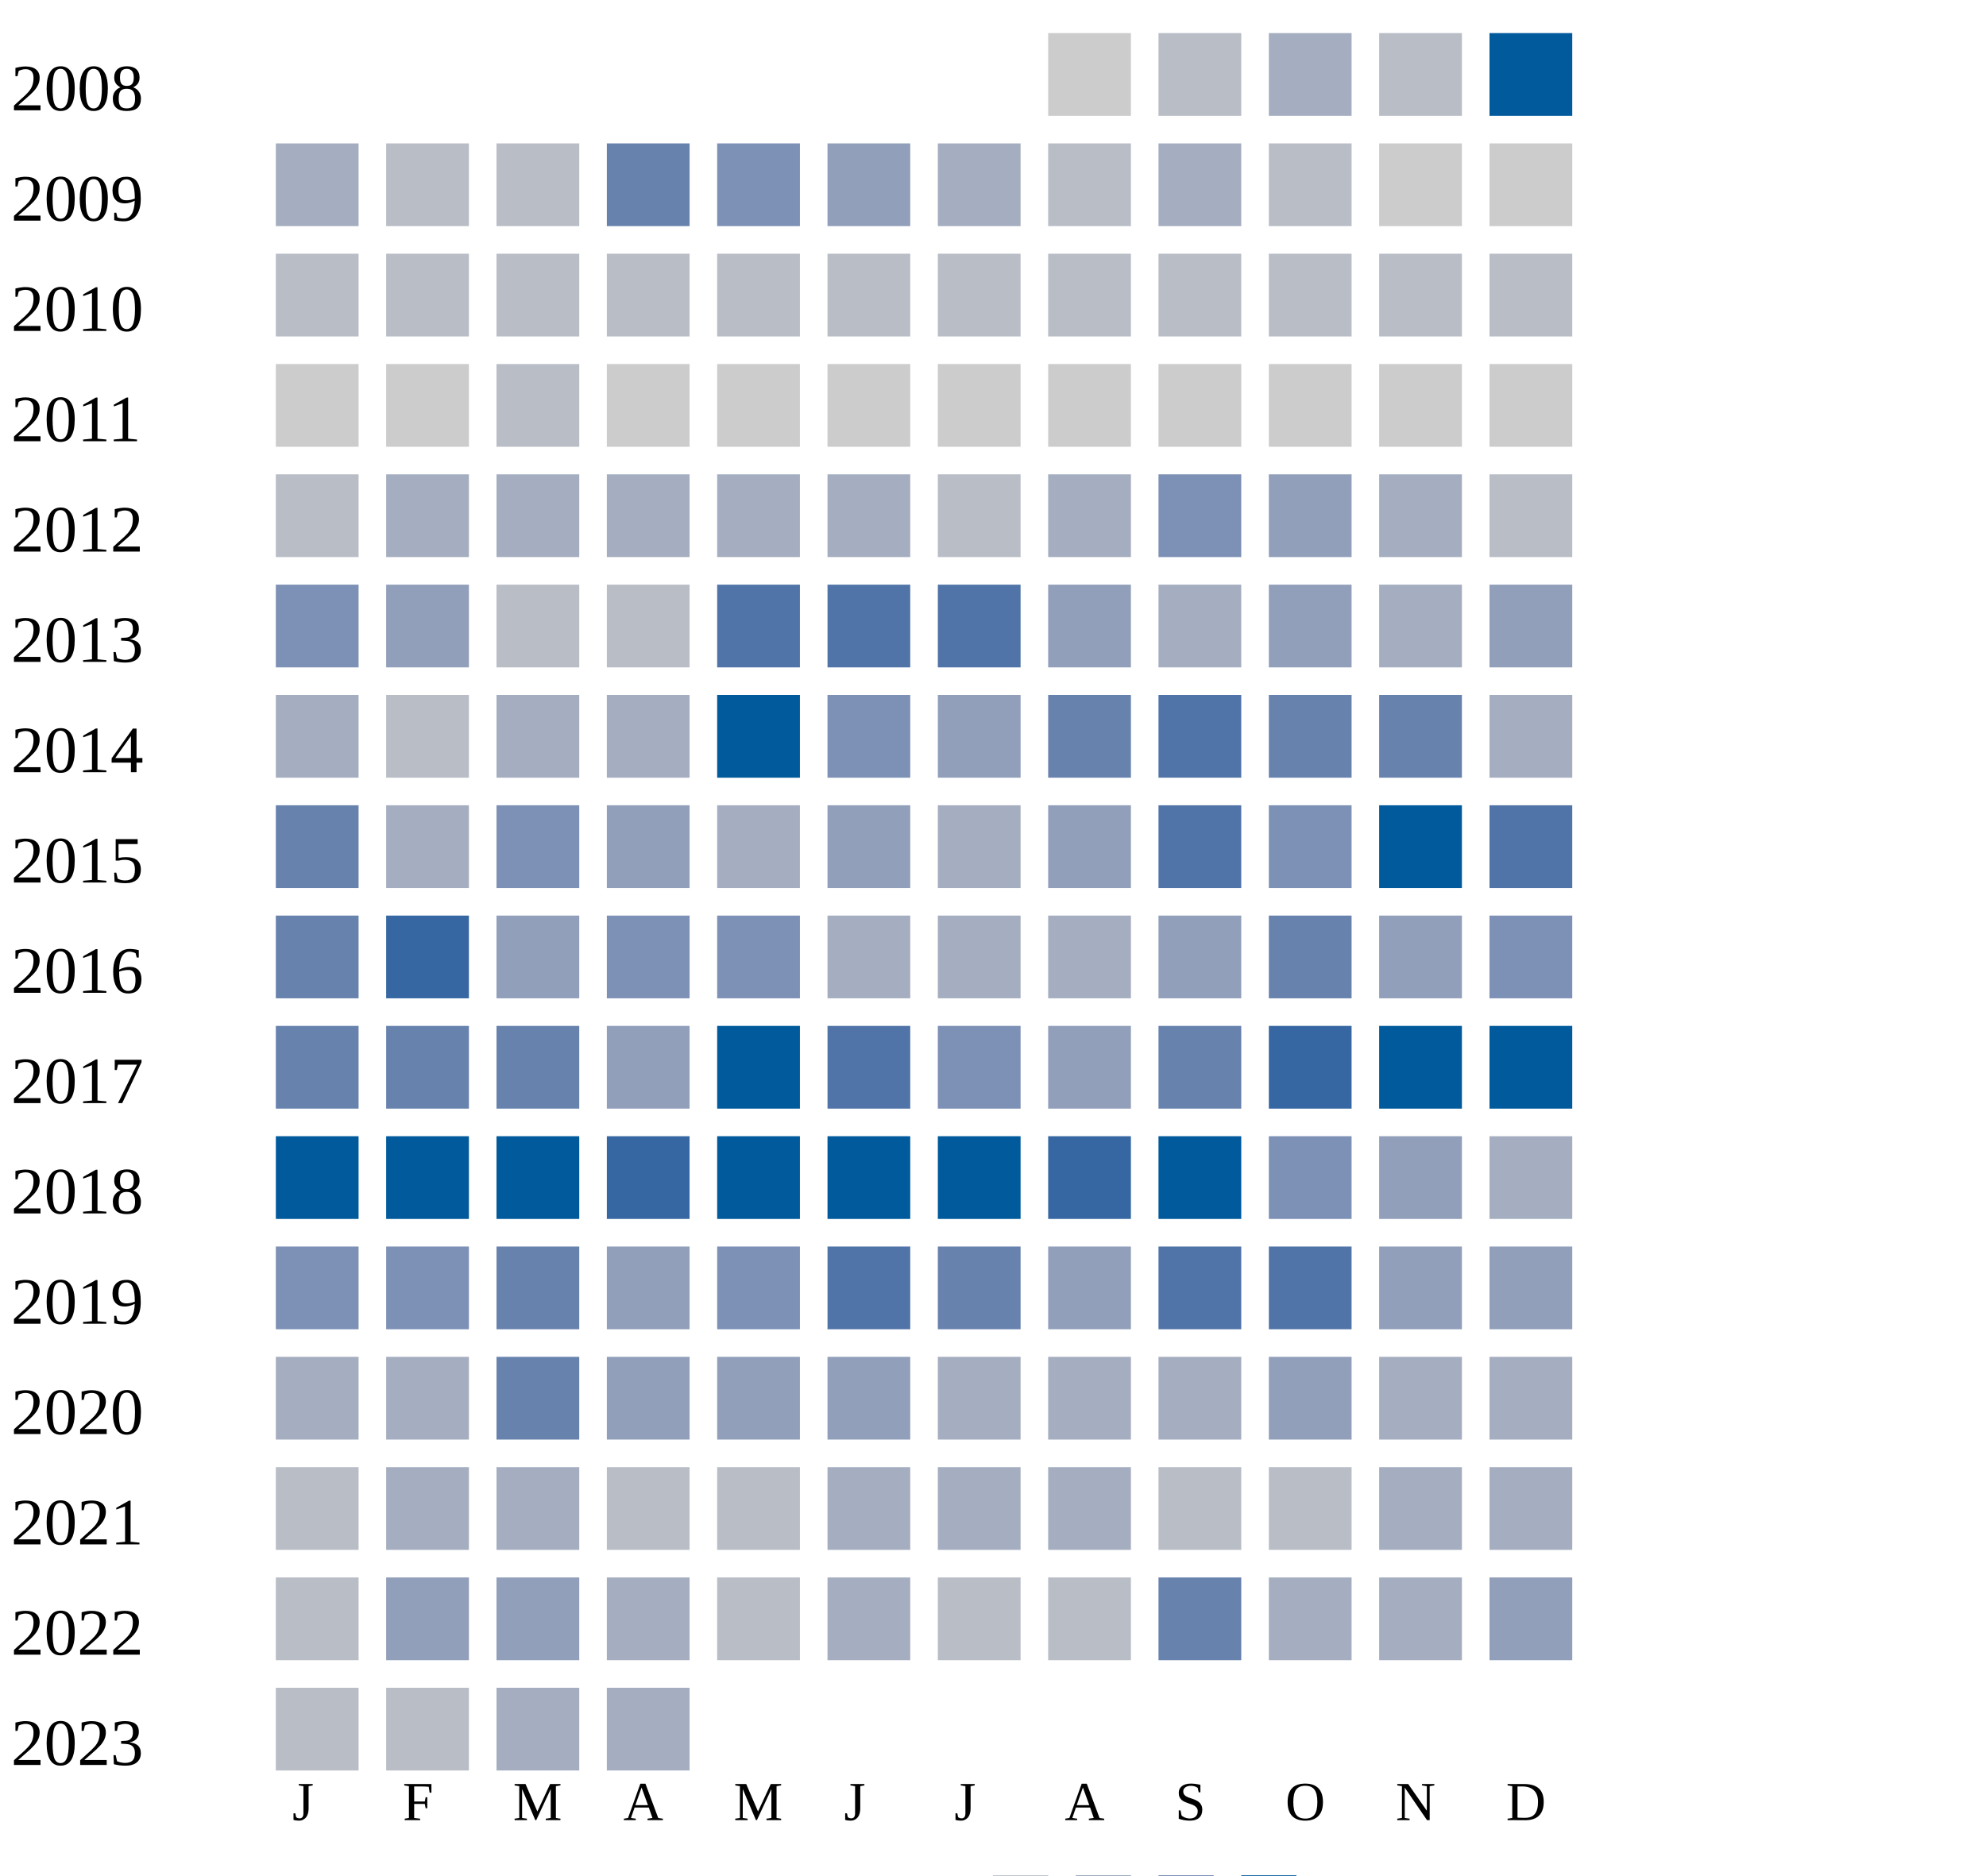
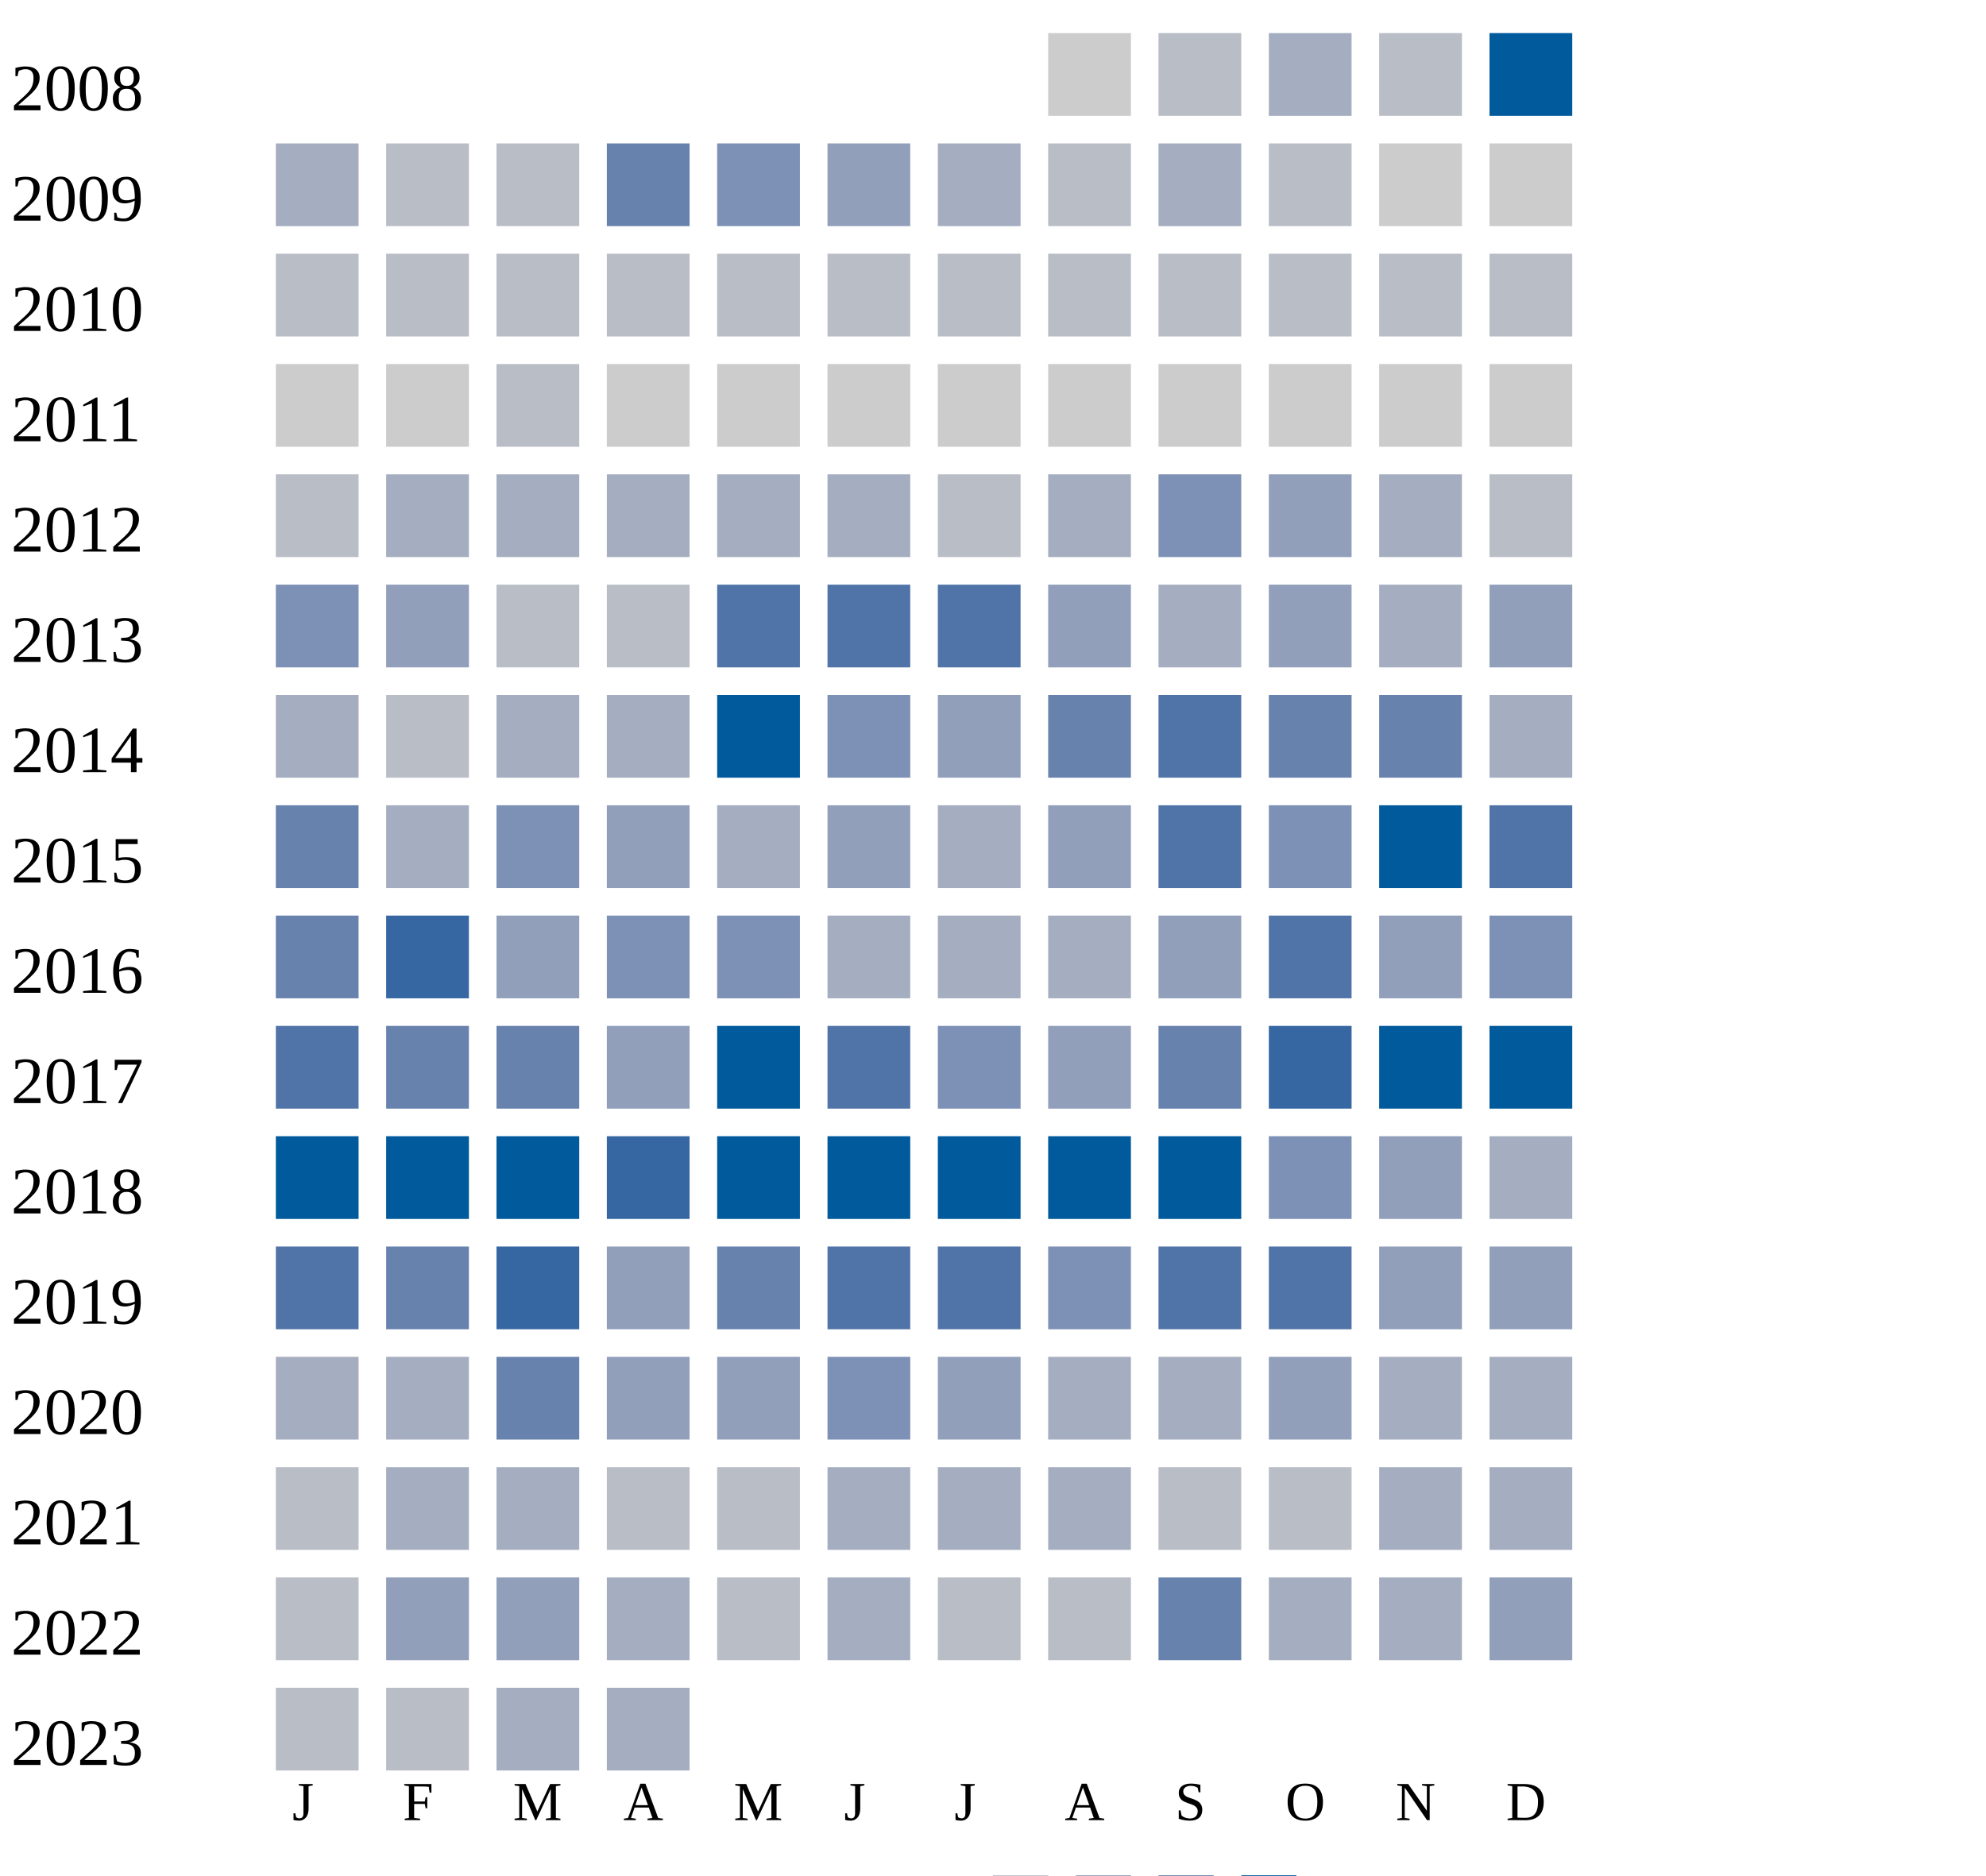
<svg xmlns="http://www.w3.org/2000/svg" width="360" height="340">
  <g transform="translate(0 0)">
    <text x="2" y="20">2008</text>
    <rect x="190" y="6" width="15" height="15" fill="#cccccc" />
    <rect x="210" y="6" width="15" height="15" fill="#b9bdc6" />
    <rect x="230" y="6" width="15" height="15" fill="#a5aec0" />
    <rect x="250" y="6" width="15" height="15" fill="#b9bdc6" />
    <rect x="270" y="6" width="15" height="15" fill="#005a9c" />
  </g>
  <g transform="translate(0 20)">
    <text x="2" y="20">2009</text>
    <rect x="50" y="6" width="15" height="15" fill="#a5aec0" />
    <rect x="70" y="6" width="15" height="15" fill="#b9bdc6" />
    <rect x="90" y="6" width="15" height="15" fill="#b9bdc6" />
    <rect x="110" y="6" width="15" height="15" fill="#6882ae" />
    <rect x="130" y="6" width="15" height="15" fill="#7d90b5" />
    <rect x="150" y="6" width="15" height="15" fill="#919fba" />
    <rect x="170" y="6" width="15" height="15" fill="#a5aec0" />
    <rect x="190" y="6" width="15" height="15" fill="#b9bdc6" />
    <rect x="210" y="6" width="15" height="15" fill="#a5aec0" />
    <rect x="230" y="6" width="15" height="15" fill="#b9bdc6" />
    <rect x="250" y="6" width="15" height="15" fill="#cccccc" />
    <rect x="270" y="6" width="15" height="15" fill="#cccccc" />
  </g>
  <g transform="translate(0 40)">
    <text x="2" y="20">2010</text>
    <rect x="50" y="6" width="15" height="15" fill="#b9bdc6" />
    <rect x="70" y="6" width="15" height="15" fill="#b9bdc6" />
    <rect x="90" y="6" width="15" height="15" fill="#b9bdc6" />
    <rect x="110" y="6" width="15" height="15" fill="#b9bdc6" />
    <rect x="130" y="6" width="15" height="15" fill="#b9bdc6" />
    <rect x="150" y="6" width="15" height="15" fill="#b9bdc6" />
    <rect x="170" y="6" width="15" height="15" fill="#b9bdc6" />
    <rect x="190" y="6" width="15" height="15" fill="#b9bdc6" />
    <rect x="210" y="6" width="15" height="15" fill="#b9bdc6" />
    <rect x="230" y="6" width="15" height="15" fill="#b9bdc6" />
    <rect x="250" y="6" width="15" height="15" fill="#b9bdc6" />
    <rect x="270" y="6" width="15" height="15" fill="#b9bdc6" />
  </g>
  <g transform="translate(0 60)">
    <text x="2" y="20">2011</text>
    <rect x="50" y="6" width="15" height="15" fill="#cccccc" />
    <rect x="70" y="6" width="15" height="15" fill="#cccccc" />
    <rect x="90" y="6" width="15" height="15" fill="#b9bdc6" />
    <rect x="110" y="6" width="15" height="15" fill="#cccccc" />
    <rect x="130" y="6" width="15" height="15" fill="#cccccc" />
    <rect x="150" y="6" width="15" height="15" fill="#cccccc" />
    <rect x="170" y="6" width="15" height="15" fill="#cccccc" />
    <rect x="190" y="6" width="15" height="15" fill="#cccccc" />
    <rect x="210" y="6" width="15" height="15" fill="#cccccc" />
    <rect x="230" y="6" width="15" height="15" fill="#cccccc" />
    <rect x="250" y="6" width="15" height="15" fill="#cccccc" />
    <rect x="270" y="6" width="15" height="15" fill="#cccccc" />
  </g>
  <g transform="translate(0 80)">
    <text x="2" y="20">2012</text>
    <rect x="50" y="6" width="15" height="15" fill="#b9bdc6" />
    <rect x="70" y="6" width="15" height="15" fill="#a5aec0" />
    <rect x="90" y="6" width="15" height="15" fill="#a5aec0" />
    <rect x="110" y="6" width="15" height="15" fill="#a5aec0" />
    <rect x="130" y="6" width="15" height="15" fill="#a5aec0" />
    <rect x="150" y="6" width="15" height="15" fill="#a5aec0" />
    <rect x="170" y="6" width="15" height="15" fill="#b9bdc6" />
    <rect x="190" y="6" width="15" height="15" fill="#a5aec0" />
    <rect x="210" y="6" width="15" height="15" fill="#7d90b5" />
    <rect x="230" y="6" width="15" height="15" fill="#919fba" />
    <rect x="250" y="6" width="15" height="15" fill="#a5aec0" />
    <rect x="270" y="6" width="15" height="15" fill="#b9bdc6" />
  </g>
  <g transform="translate(0 100)">
    <text x="2" y="20">2013</text>
    <rect x="50" y="6" width="15" height="15" fill="#7d90b5" />
    <rect x="70" y="6" width="15" height="15" fill="#919fba" />
    <rect x="90" y="6" width="15" height="15" fill="#b9bdc6" />
    <rect x="110" y="6" width="15" height="15" fill="#b9bdc6" />
    <rect x="130" y="6" width="15" height="15" fill="#5174a8" />
    <rect x="150" y="6" width="15" height="15" fill="#5174a8" />
    <rect x="170" y="6" width="15" height="15" fill="#5174a8" />
    <rect x="190" y="6" width="15" height="15" fill="#919fba" />
    <rect x="210" y="6" width="15" height="15" fill="#a5aec0" />
    <rect x="230" y="6" width="15" height="15" fill="#919fba" />
    <rect x="250" y="6" width="15" height="15" fill="#a5aec0" />
    <rect x="270" y="6" width="15" height="15" fill="#919fba" />
  </g>
  <g transform="translate(0 120)">
    <text x="2" y="20">2014</text>
    <rect x="50" y="6" width="15" height="15" fill="#a5aec0" />
    <rect x="70" y="6" width="15" height="15" fill="#b9bdc6" />
    <rect x="90" y="6" width="15" height="15" fill="#a5aec0" />
    <rect x="110" y="6" width="15" height="15" fill="#a5aec0" />
    <rect x="130" y="6" width="15" height="15" fill="#005a9c" />
    <rect x="150" y="6" width="15" height="15" fill="#7d90b5" />
    <rect x="170" y="6" width="15" height="15" fill="#919fba" />
    <rect x="190" y="6" width="15" height="15" fill="#6882ae" />
    <rect x="210" y="6" width="15" height="15" fill="#5174a8" />
    <rect x="230" y="6" width="15" height="15" fill="#6882ae" />
    <rect x="250" y="6" width="15" height="15" fill="#6882ae" />
    <rect x="270" y="6" width="15" height="15" fill="#a5aec0" />
  </g>
  <g transform="translate(0 140)">
    <text x="2" y="20">2015</text>
    <rect x="50" y="6" width="15" height="15" fill="#6882ae" />
    <rect x="70" y="6" width="15" height="15" fill="#a5aec0" />
    <rect x="90" y="6" width="15" height="15" fill="#7d90b5" />
    <rect x="110" y="6" width="15" height="15" fill="#919fba" />
    <rect x="130" y="6" width="15" height="15" fill="#a5aec0" />
    <rect x="150" y="6" width="15" height="15" fill="#919fba" />
    <rect x="170" y="6" width="15" height="15" fill="#a5aec0" />
    <rect x="190" y="6" width="15" height="15" fill="#919fba" />
    <rect x="210" y="6" width="15" height="15" fill="#5174a8" />
    <rect x="230" y="6" width="15" height="15" fill="#7d90b5" />
    <rect x="250" y="6" width="15" height="15" fill="#005a9c" />
    <rect x="270" y="6" width="15" height="15" fill="#5174a8" />
  </g>
  <g transform="translate(0 160)">
    <text x="2" y="20">2016</text>
    <rect x="50" y="6" width="15" height="15" fill="#6882ae" />
    <rect x="70" y="6" width="15" height="15" fill="#3667a2" />
    <rect x="90" y="6" width="15" height="15" fill="#919fba" />
    <rect x="110" y="6" width="15" height="15" fill="#7d90b5" />
    <rect x="130" y="6" width="15" height="15" fill="#7d90b5" />
    <rect x="150" y="6" width="15" height="15" fill="#a5aec0" />
    <rect x="170" y="6" width="15" height="15" fill="#a5aec0" />
    <rect x="190" y="6" width="15" height="15" fill="#a5aec0" />
    <rect x="210" y="6" width="15" height="15" fill="#919fba" />
-     <rect x="230" y="6" width="15" height="15" fill="#6882ae" />
+     <rect x="230" y="6" width="15" height="15" fill="#5174a8" />
    <rect x="250" y="6" width="15" height="15" fill="#919fba" />
    <rect x="270" y="6" width="15" height="15" fill="#7d90b5" />
  </g>
  <g transform="translate(0 180)">
    <text x="2" y="20">2017</text>
-     <rect x="50" y="6" width="15" height="15" fill="#6882ae" />
+     <rect x="50" y="6" width="15" height="15" fill="#5174a8" />
    <rect x="70" y="6" width="15" height="15" fill="#6882ae" />
    <rect x="90" y="6" width="15" height="15" fill="#6882ae" />
    <rect x="110" y="6" width="15" height="15" fill="#919fba" />
    <rect x="130" y="6" width="15" height="15" fill="#005a9c" />
    <rect x="150" y="6" width="15" height="15" fill="#5174a8" />
    <rect x="170" y="6" width="15" height="15" fill="#7d90b5" />
    <rect x="190" y="6" width="15" height="15" fill="#919fba" />
    <rect x="210" y="6" width="15" height="15" fill="#6882ae" />
    <rect x="230" y="6" width="15" height="15" fill="#3667a2" />
    <rect x="250" y="6" width="15" height="15" fill="#005a9c" />
    <rect x="270" y="6" width="15" height="15" fill="#005a9c" />
  </g>
  <g transform="translate(0 200)">
    <text x="2" y="20">2018</text>
    <rect x="50" y="6" width="15" height="15" fill="#005a9c" />
    <rect x="70" y="6" width="15" height="15" fill="#005a9c" />
    <rect x="90" y="6" width="15" height="15" fill="#005a9c" />
    <rect x="110" y="6" width="15" height="15" fill="#3667a2" />
    <rect x="130" y="6" width="15" height="15" fill="#005a9c" />
    <rect x="150" y="6" width="15" height="15" fill="#005a9c" />
    <rect x="170" y="6" width="15" height="15" fill="#005a9c" />
-     <rect x="190" y="6" width="15" height="15" fill="#3667a2" />
+     <rect x="190" y="6" width="15" height="15" fill="#005a9c" />
    <rect x="210" y="6" width="15" height="15" fill="#005a9c" />
    <rect x="230" y="6" width="15" height="15" fill="#7d90b5" />
    <rect x="250" y="6" width="15" height="15" fill="#919fba" />
    <rect x="270" y="6" width="15" height="15" fill="#a5aec0" />
  </g>
  <g transform="translate(0 220)">
    <text x="2" y="20">2019</text>
-     <rect x="50" y="6" width="15" height="15" fill="#7d90b5" />
-     <rect x="70" y="6" width="15" height="15" fill="#7d90b5" />
-     <rect x="90" y="6" width="15" height="15" fill="#6882ae" />
-     <rect x="110" y="6" width="15" height="15" fill="#919fba" />
-     <rect x="130" y="6" width="15" height="15" fill="#7d90b5" />
+     <rect x="50" y="6" width="15" height="15" fill="#5174a8" />
+     <rect x="70" y="6" width="15" height="15" fill="#6882ae" />
+     <rect x="90" y="6" width="15" height="15" fill="#3667a2" />
+     <rect x="110" y="6" width="15" height="15" fill="#919fba" />
+     <rect x="130" y="6" width="15" height="15" fill="#6882ae" />
    <rect x="150" y="6" width="15" height="15" fill="#5174a8" />
-     <rect x="170" y="6" width="15" height="15" fill="#6882ae" />
-     <rect x="190" y="6" width="15" height="15" fill="#919fba" />
+     <rect x="170" y="6" width="15" height="15" fill="#5174a8" />
+     <rect x="190" y="6" width="15" height="15" fill="#7d90b5" />
    <rect x="210" y="6" width="15" height="15" fill="#5174a8" />
    <rect x="230" y="6" width="15" height="15" fill="#5174a8" />
    <rect x="250" y="6" width="15" height="15" fill="#919fba" />
    <rect x="270" y="6" width="15" height="15" fill="#919fba" />
  </g>
  <g transform="translate(0 240)">
    <text x="2" y="20">2020</text>
    <rect x="50" y="6" width="15" height="15" fill="#a5aec0" />
    <rect x="70" y="6" width="15" height="15" fill="#a5aec0" />
    <rect x="90" y="6" width="15" height="15" fill="#6882ae" />
    <rect x="110" y="6" width="15" height="15" fill="#919fba" />
    <rect x="130" y="6" width="15" height="15" fill="#919fba" />
-     <rect x="150" y="6" width="15" height="15" fill="#919fba" />
-     <rect x="170" y="6" width="15" height="15" fill="#a5aec0" />
+     <rect x="150" y="6" width="15" height="15" fill="#7d90b5" />
+     <rect x="170" y="6" width="15" height="15" fill="#919fba" />
    <rect x="190" y="6" width="15" height="15" fill="#a5aec0" />
    <rect x="210" y="6" width="15" height="15" fill="#a5aec0" />
    <rect x="230" y="6" width="15" height="15" fill="#919fba" />
    <rect x="250" y="6" width="15" height="15" fill="#a5aec0" />
    <rect x="270" y="6" width="15" height="15" fill="#a5aec0" />
  </g>
  <g transform="translate(0 260)">
    <text x="2" y="20">2021</text>
    <rect x="50" y="6" width="15" height="15" fill="#b9bdc6" />
    <rect x="70" y="6" width="15" height="15" fill="#a5aec0" />
    <rect x="90" y="6" width="15" height="15" fill="#a5aec0" />
    <rect x="110" y="6" width="15" height="15" fill="#b9bdc6" />
    <rect x="130" y="6" width="15" height="15" fill="#b9bdc6" />
    <rect x="150" y="6" width="15" height="15" fill="#a5aec0" />
    <rect x="170" y="6" width="15" height="15" fill="#a5aec0" />
    <rect x="190" y="6" width="15" height="15" fill="#a5aec0" />
    <rect x="210" y="6" width="15" height="15" fill="#b9bdc6" />
    <rect x="230" y="6" width="15" height="15" fill="#b9bdc6" />
    <rect x="250" y="6" width="15" height="15" fill="#a5aec0" />
    <rect x="270" y="6" width="15" height="15" fill="#a5aec0" />
  </g>
  <g transform="translate(0 280)">
    <text x="2" y="20">2022</text>
    <rect x="50" y="6" width="15" height="15" fill="#b9bdc6" />
    <rect x="70" y="6" width="15" height="15" fill="#919fba" />
    <rect x="90" y="6" width="15" height="15" fill="#919fba" />
    <rect x="110" y="6" width="15" height="15" fill="#a5aec0" />
    <rect x="130" y="6" width="15" height="15" fill="#b9bdc6" />
    <rect x="150" y="6" width="15" height="15" fill="#a5aec0" />
    <rect x="170" y="6" width="15" height="15" fill="#b9bdc6" />
    <rect x="190" y="6" width="15" height="15" fill="#b9bdc6" />
    <rect x="210" y="6" width="15" height="15" fill="#6882ae" />
    <rect x="230" y="6" width="15" height="15" fill="#a5aec0" />
    <rect x="250" y="6" width="15" height="15" fill="#a5aec0" />
    <rect x="270" y="6" width="15" height="15" fill="#919fba" />
  </g>
  <g transform="translate(0 300)">
    <text x="2" y="20">2023</text>
    <rect x="50" y="6" width="15" height="15" fill="#b9bdc6" />
    <rect x="70" y="6" width="15" height="15" fill="#b9bdc6" />
    <rect x="90" y="6" width="15" height="15" fill="#a5aec0" />
    <rect x="110" y="6" width="15" height="15" fill="#a5aec0" />
  </g>
  <text style="font-size: 10px; text-align: center" x="53" y="330">J</text>
  <text style="font-size: 10px; text-align: center" x="73" y="330">F</text>
  <text style="font-size: 10px; text-align: center" x="93" y="330">M</text>
  <text style="font-size: 10px; text-align: center" x="113" y="330">A</text>
  <text style="font-size: 10px; text-align: center" x="133" y="330">M</text>
  <text style="font-size: 10px; text-align: center" x="153" y="330">J</text>
  <text style="font-size: 10px; text-align: center" x="173" y="330">J</text>
  <text style="font-size: 10px; text-align: center" x="193" y="330">A</text>
  <text style="font-size: 10px; text-align: center" x="213" y="330">S</text>
  <text style="font-size: 10px; text-align: center" x="233" y="330">O</text>
  <text style="font-size: 10px; text-align: center" x="253" y="330">N</text>
  <text style="font-size: 10px; text-align: center" x="273" y="330">D</text>
  <text style="font-size: 10px;" x="155" y="349">Less</text>
  <rect fill="#b9bdc6" width="10" height="10" x="180" y="340" />
  <rect fill="#919fba" width="10" height="10" x="195" y="340" />
  <rect fill="#6882ae" width="10" height="10" x="210" y="340" />
  <rect fill="#005a9c" width="10" height="10" x="225" y="340" />
  <text x="240" y="349" style="font-size: 10px;">More</text>
</svg>
